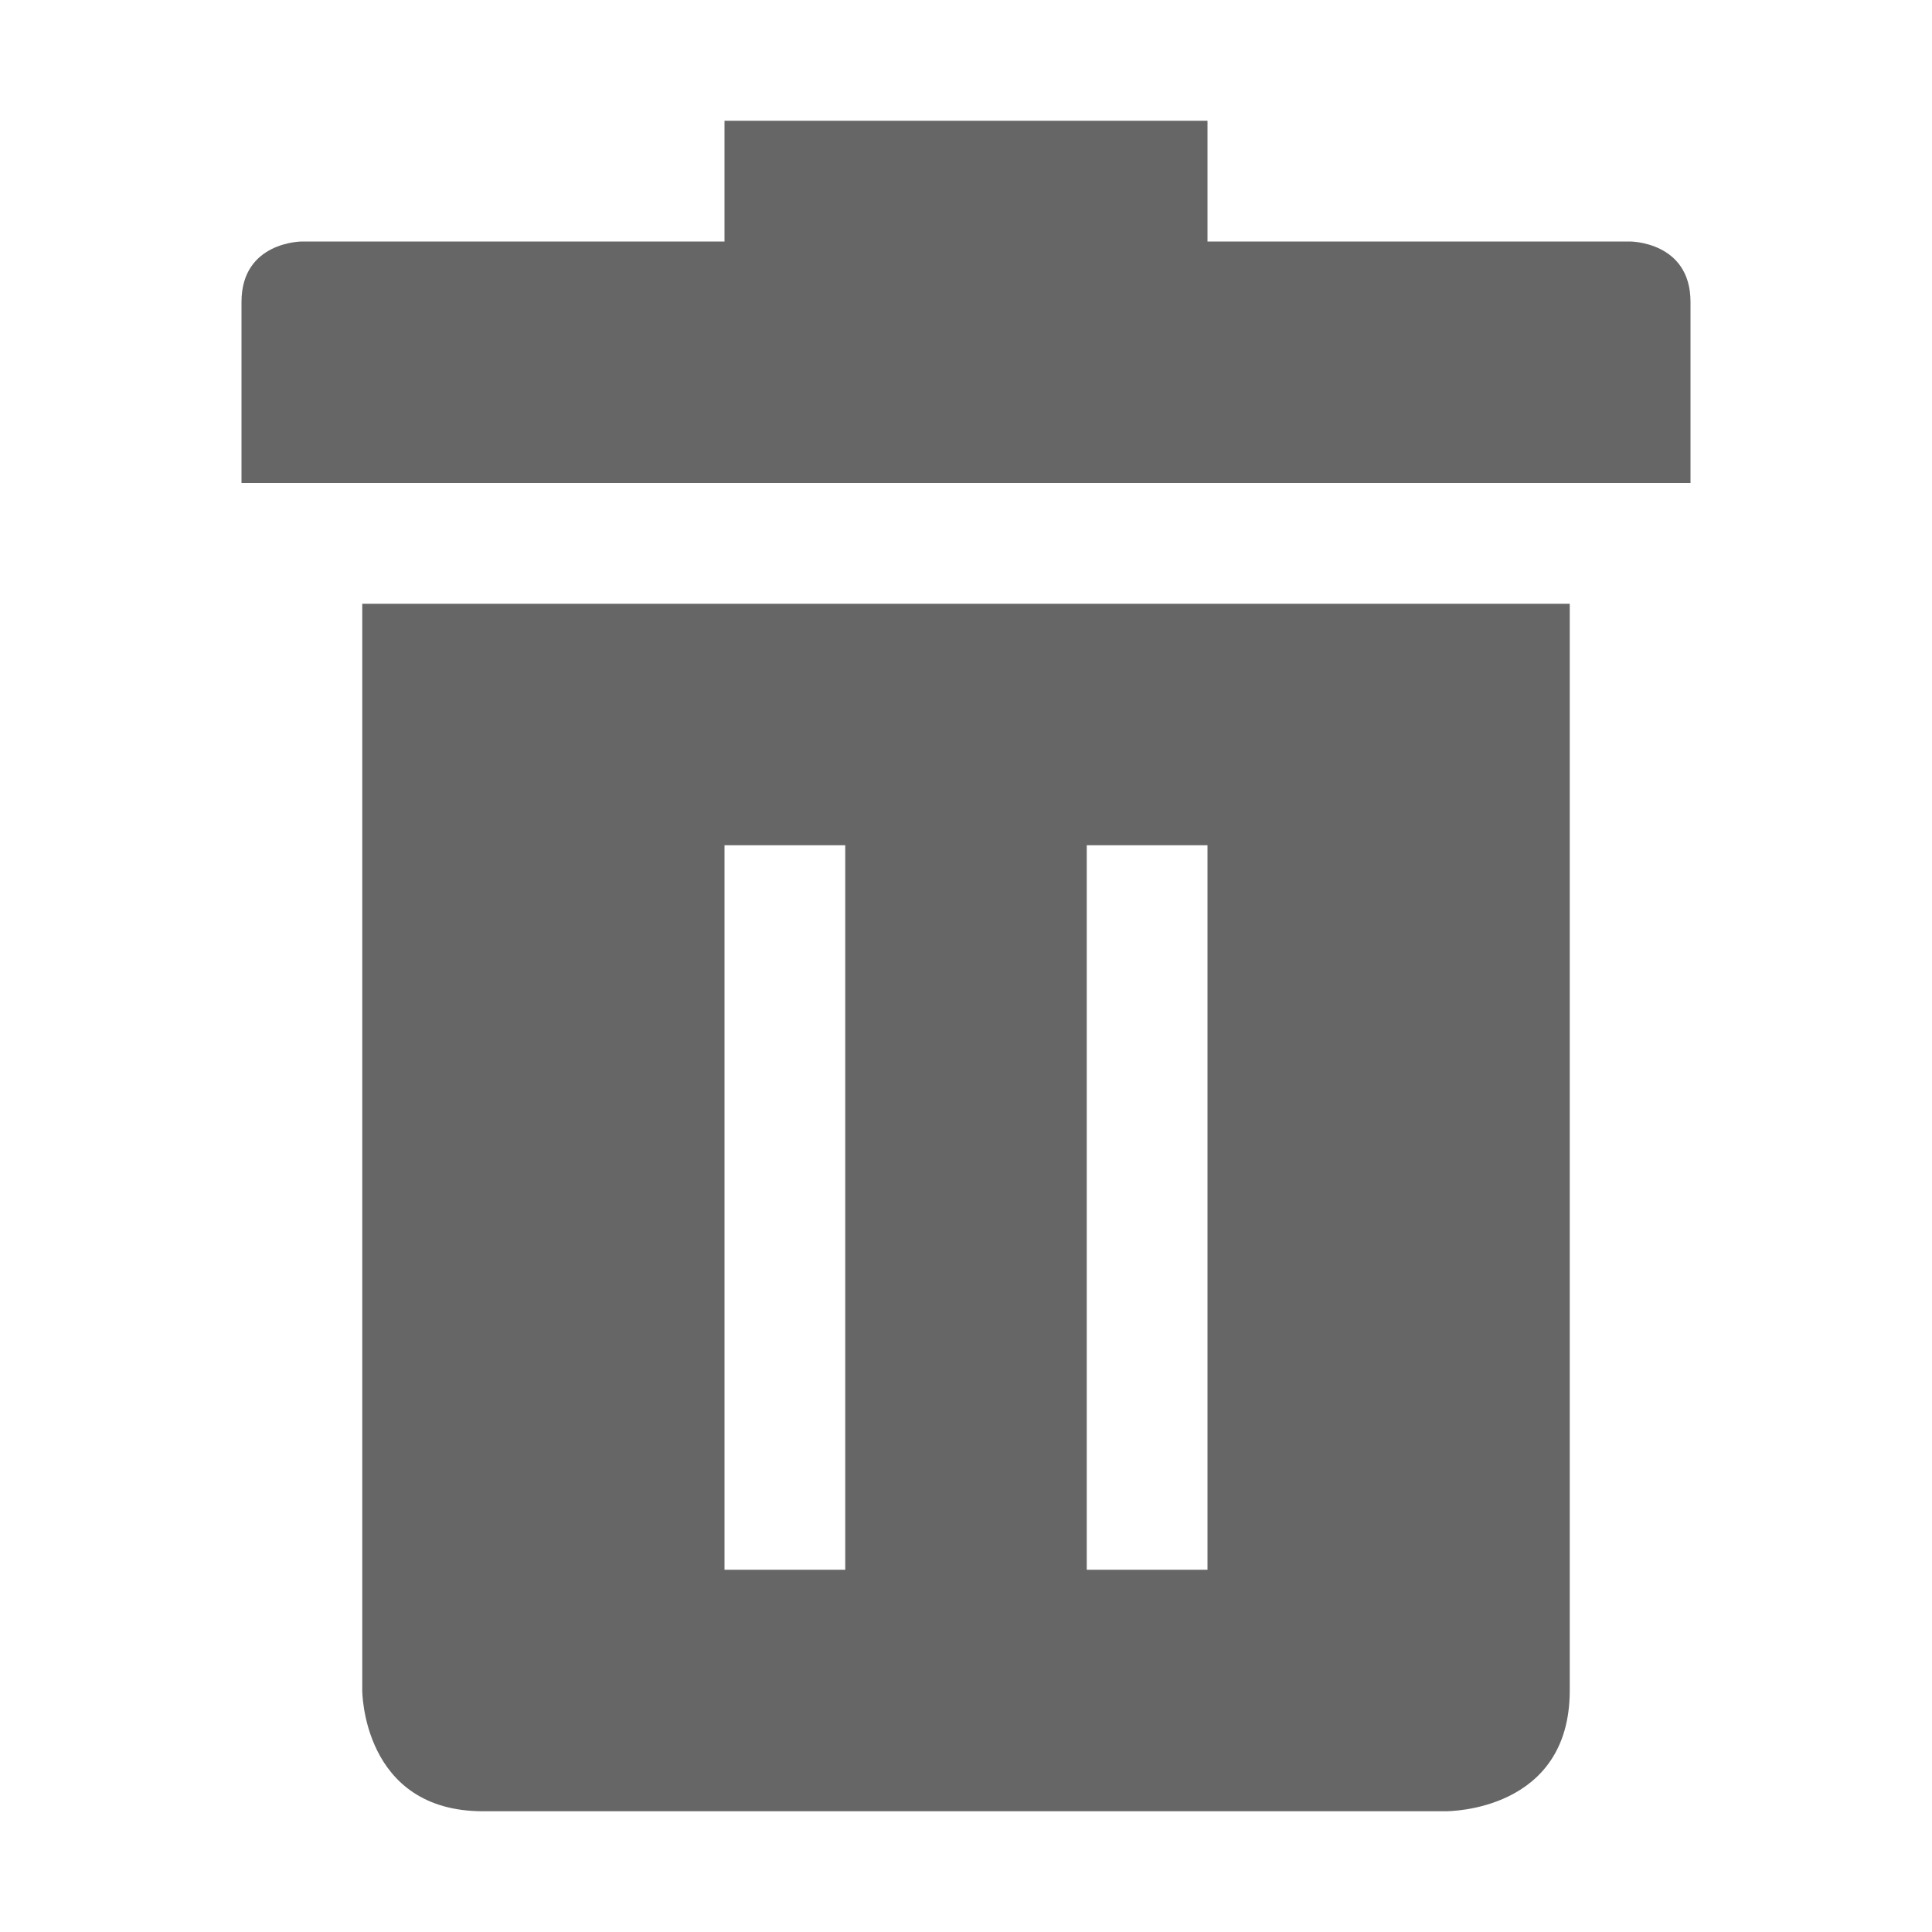
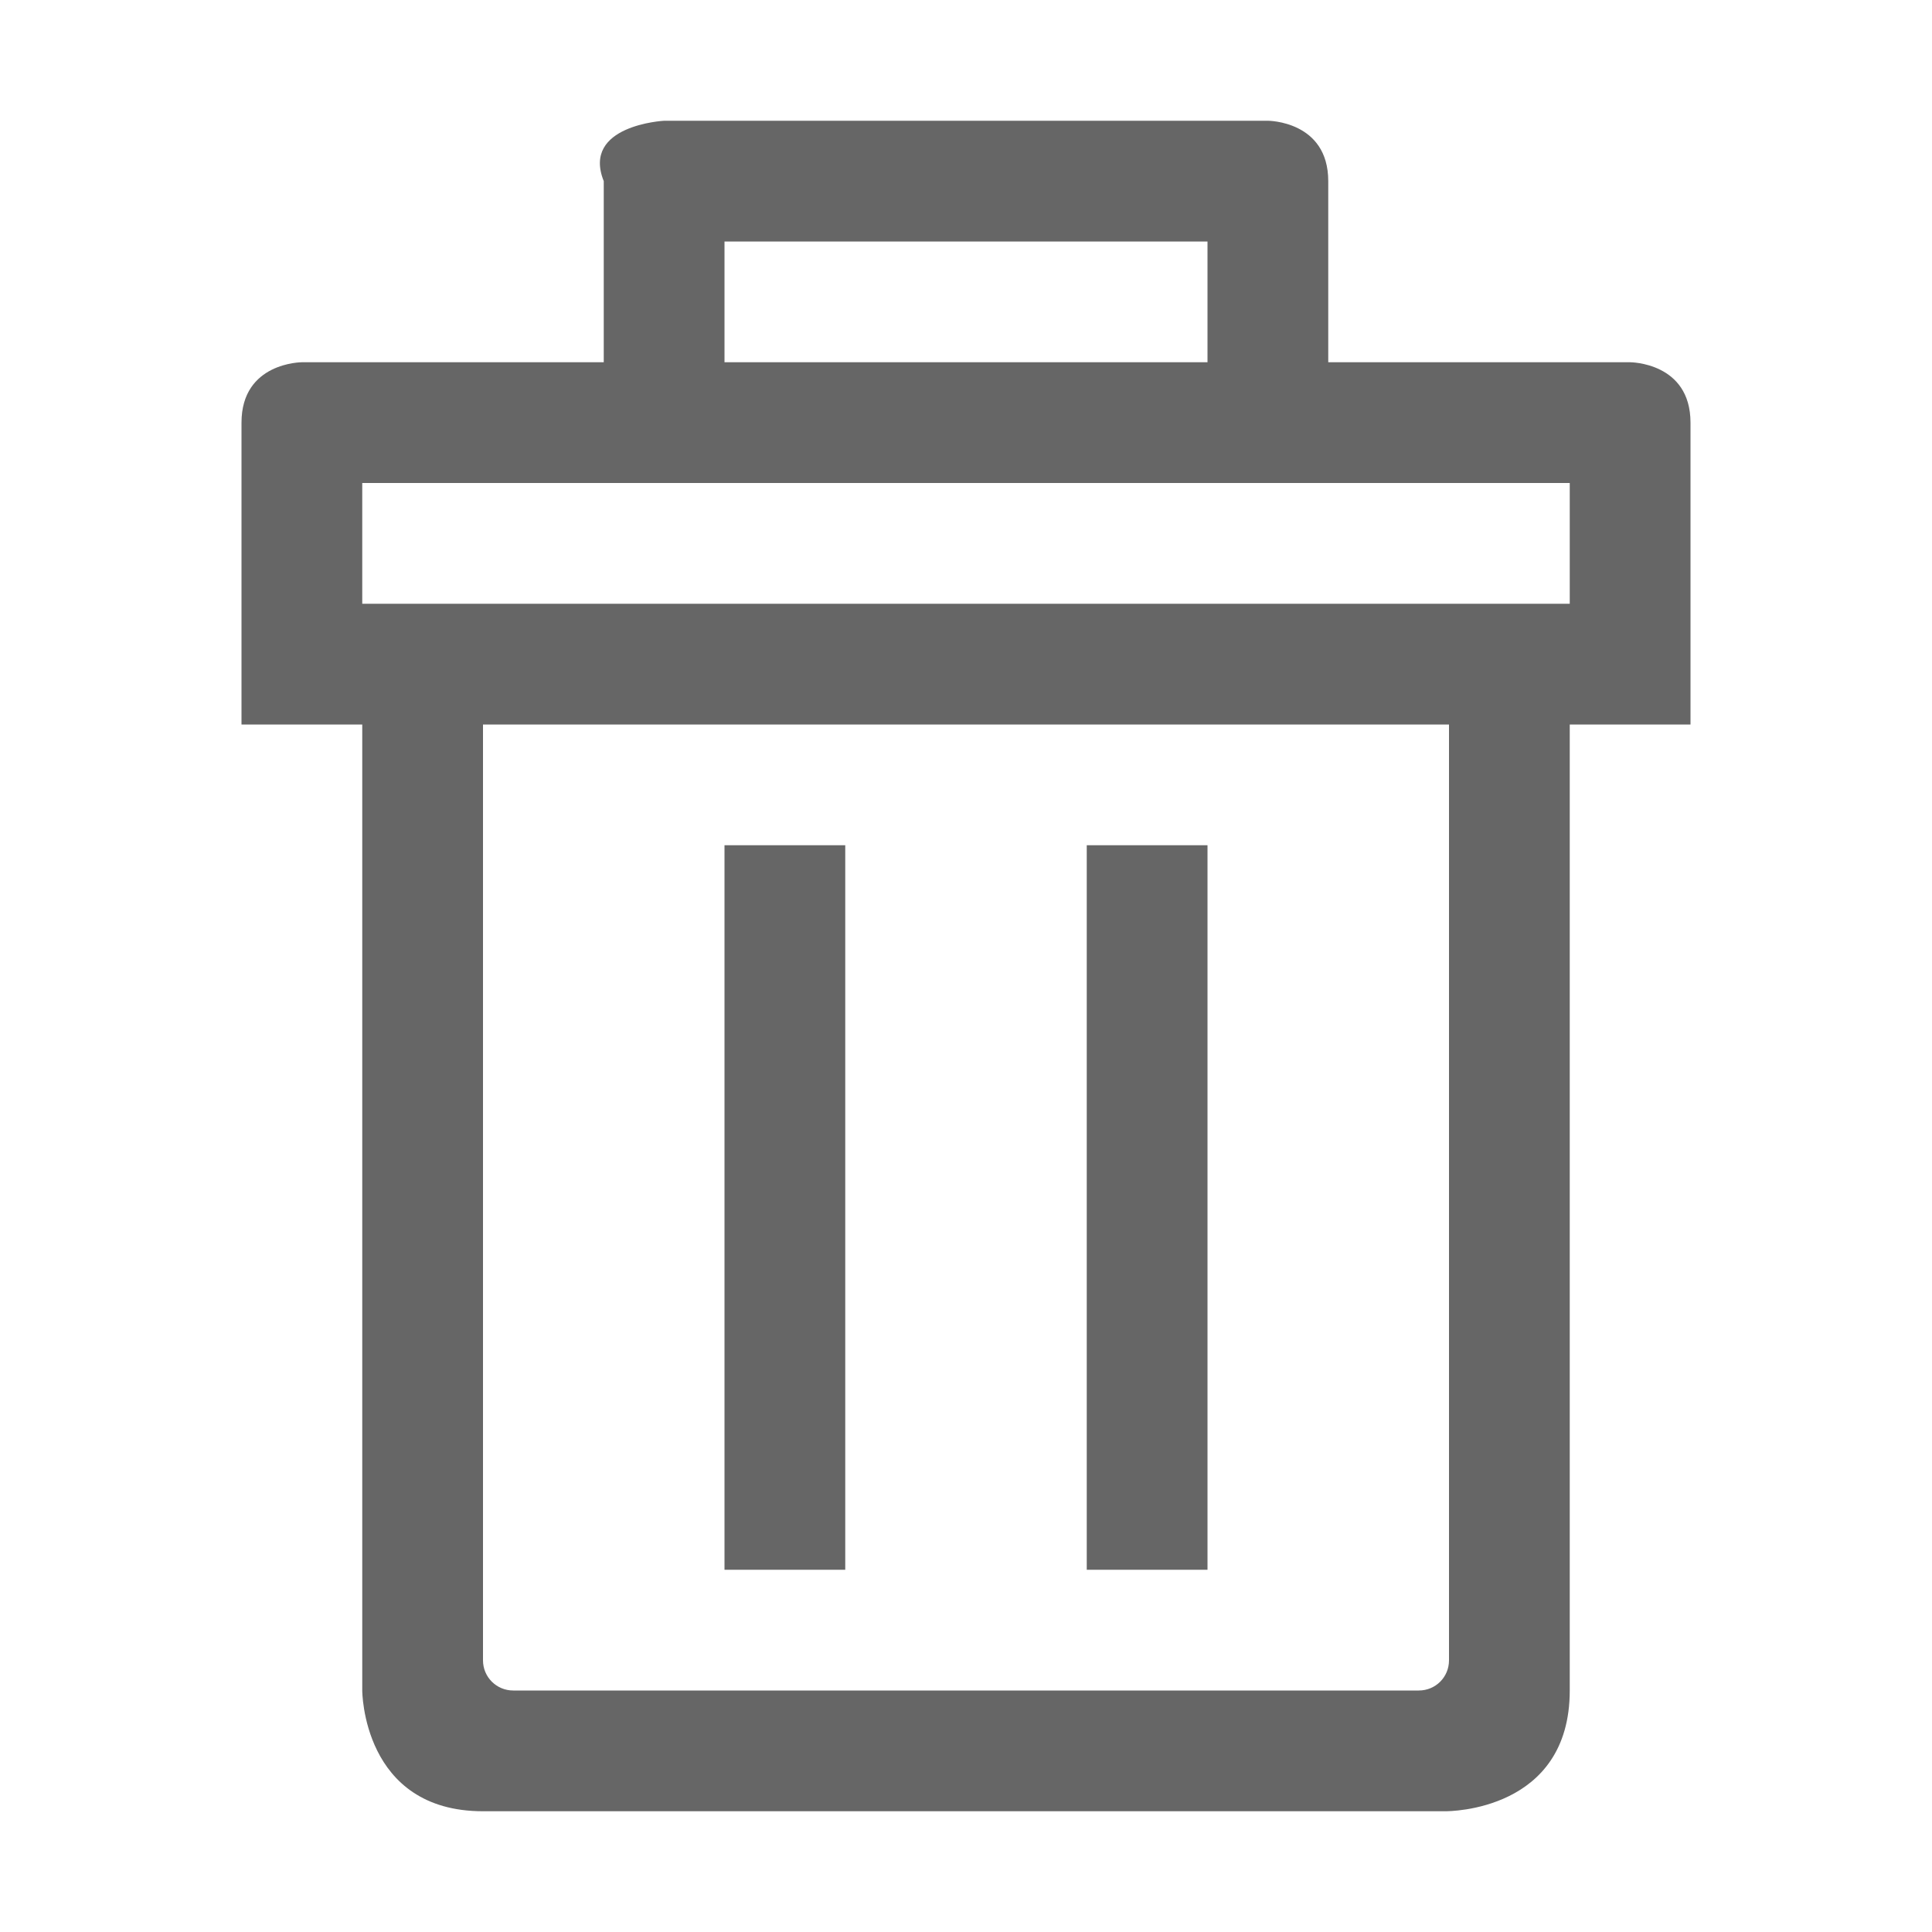
- <svg xmlns="http://www.w3.org/2000/svg" height="16" width="16">
-   <g color="#bebebe" transform="translate(-653 3)">
-     <path d="M659-2v1h-3.5s-.5 0-.5.5V1h12V-.5c0-.5-.5-.5-.5-.5H663v-1zm-2.031 4H656v9s0 1 1 1h7.969C665 12 666 12 666 11V2zM659 4h1v6h-1zm3 0h1v6h-1z" fill="#666" overflow="visible" style="marker:none" />
-   </g>
+ <svg xmlns="http://www.w3.org/2000/svg" id="svg6" version="1.1" width="16" height="16">
+   <defs id="defs10" />
+   <path id="path829" d="M 5.5 1 C 5.5 1 4.814 1.036 5 1.5 L 5 3 L 2.5 3 C 2.5 3 2 3 2 3.5 L 2 6 L 3 6 L 3 14 C 3 14 3 15 4 15 L 11.969 15 C 12 15 13 15 13 14 L 13 6 L 14 6 L 14 3.5 C 14 3 13.5 3 13.5 3 L 11 3 L 11 1.5 C 11 1 10.5 1 10.5 1 L 5.5 1 z M 6 2 L 10 2 L 10 3 L 6 3 L 6 2 z M 3 4 L 5 4 L 11 4 L 13 4 L 13 5 L 3.969 5 L 3 5 L 3 4 z M 4 6 L 12 6 L 12 6.25 L 12 10.639 L 12 13.75 C 12 13.889 11.889 14 11.75 14 L 4.25 14 C 4.112 14 4 13.889 4 13.75 L 4 10.639 L 4 6.25 L 4 6 z M 6 7 L 6 13 L 7 13 L 7 7 L 6 7 z M 9 7 L 9 13 L 10 13 L 10 7 L 9 7 z " style="color:#bebebe;overflow:visible;fill:#666666;marker:none" />
</svg>
